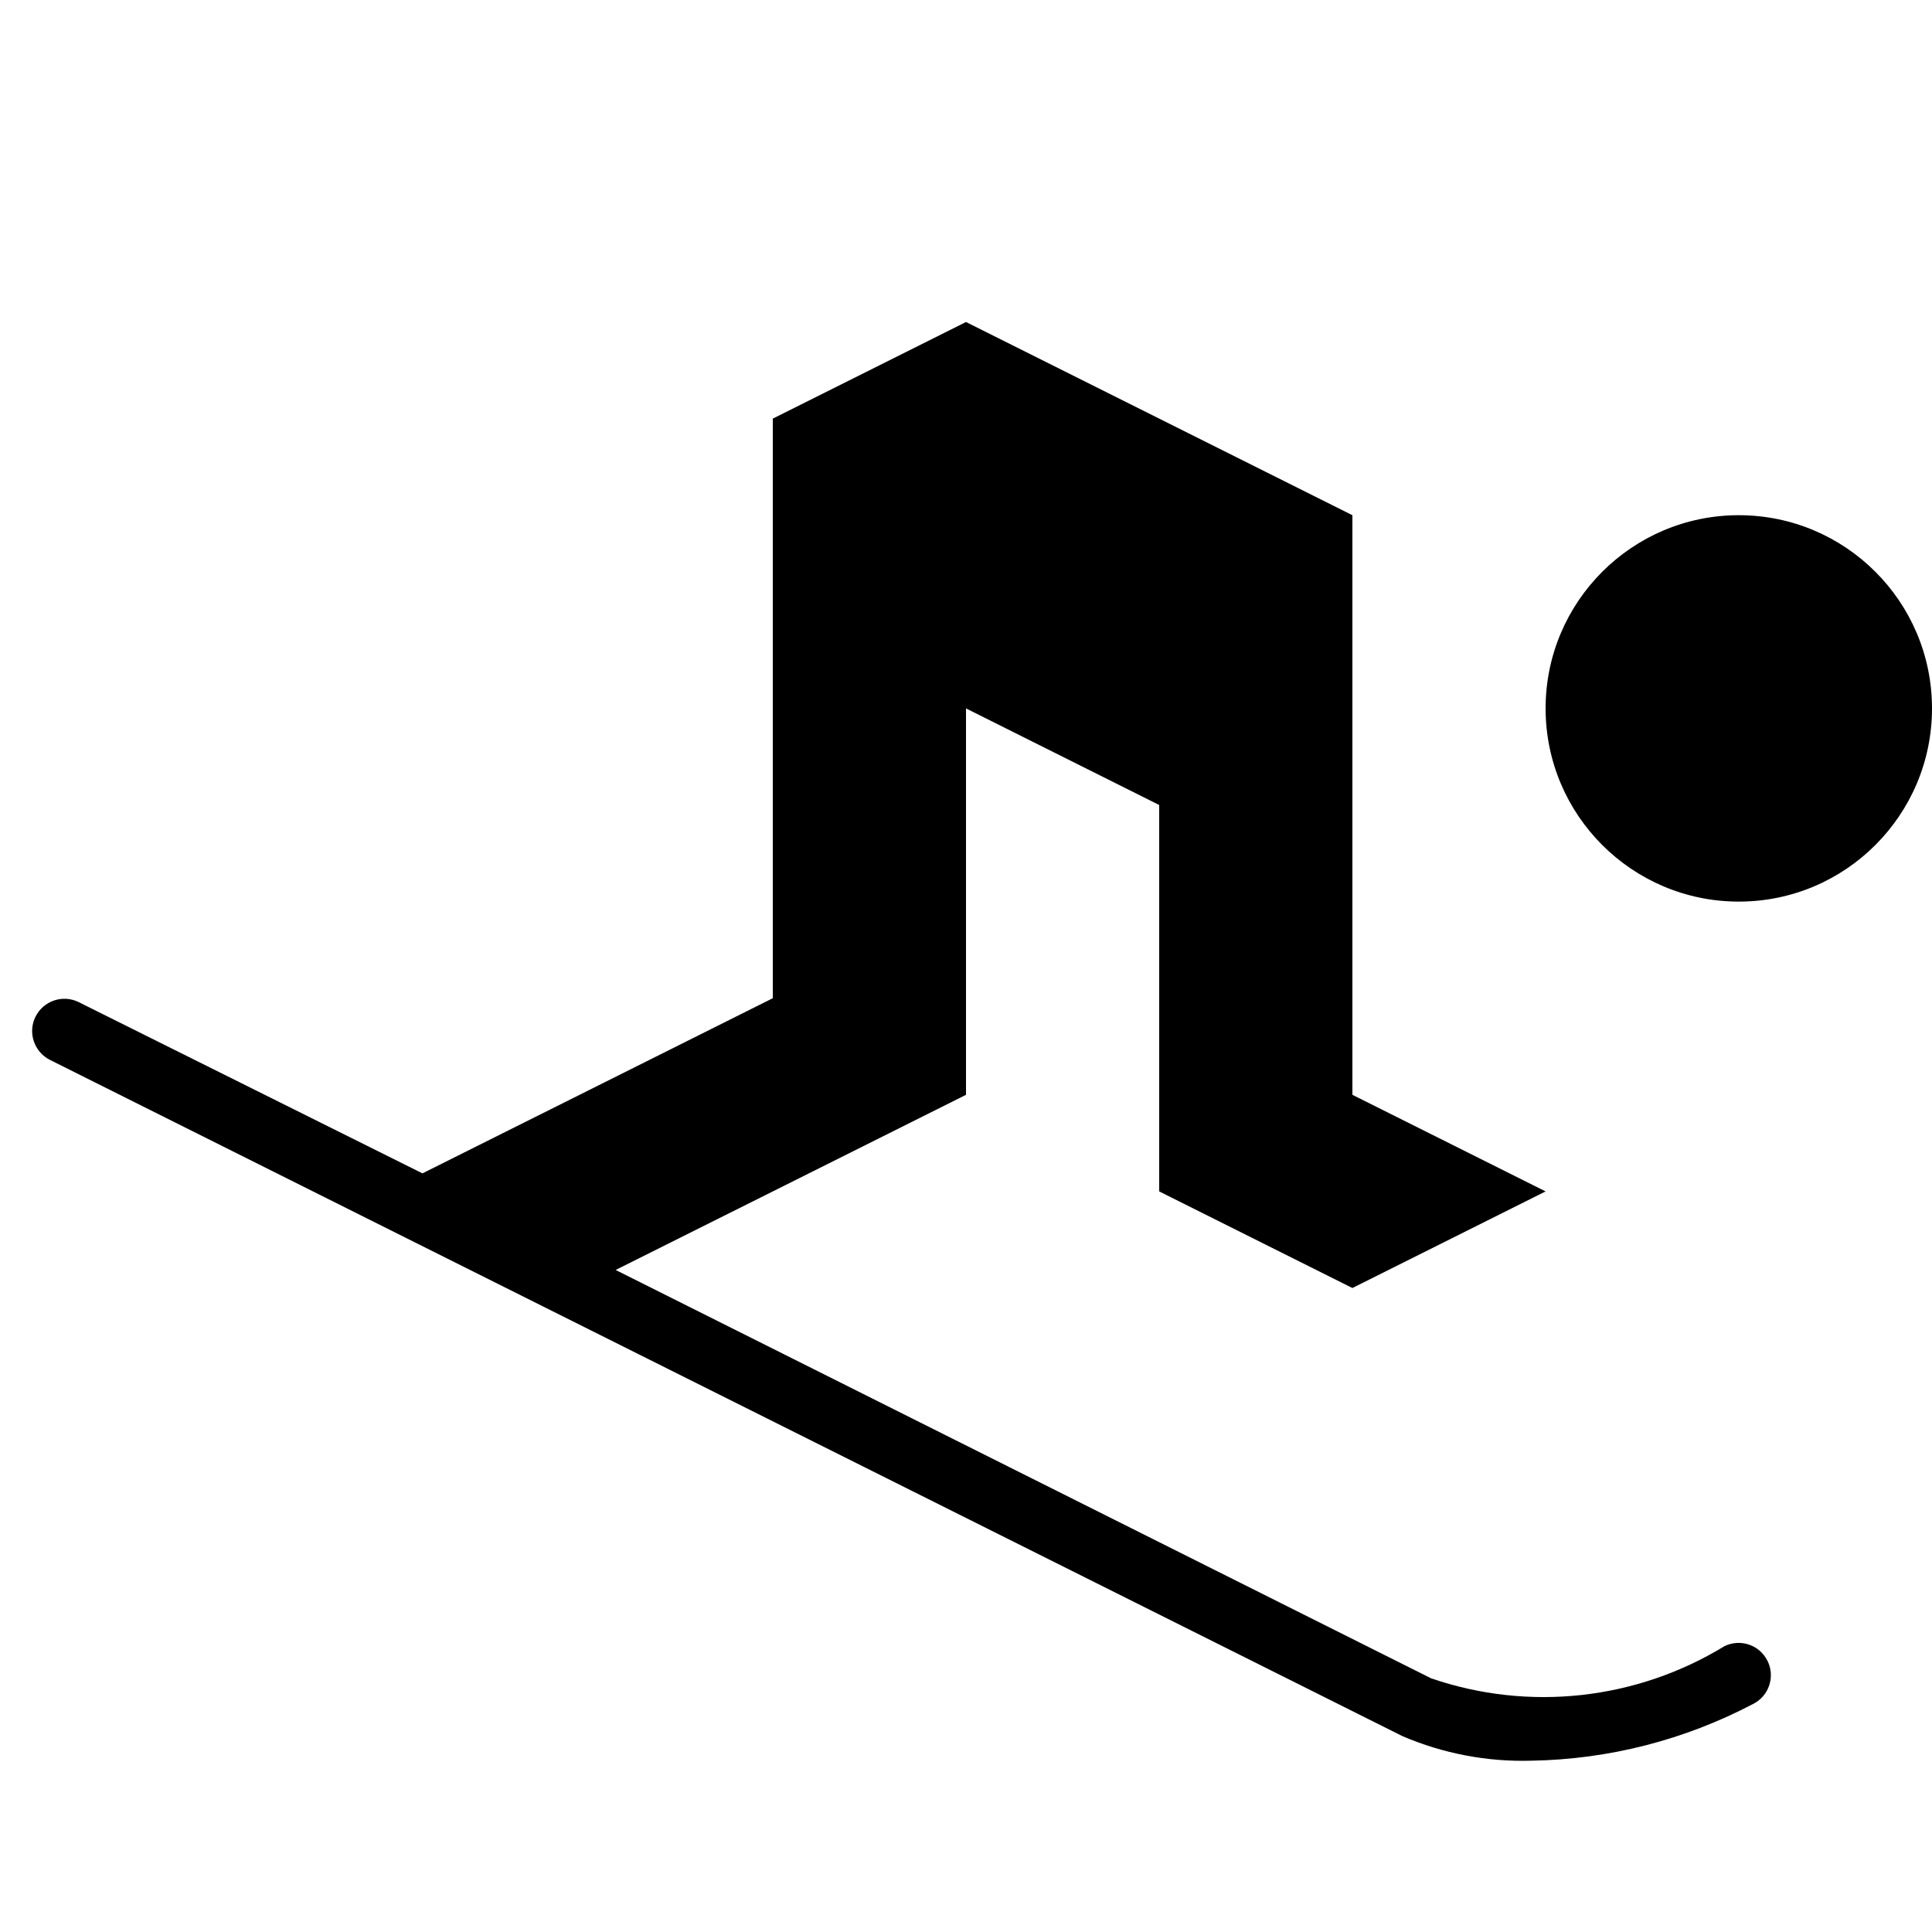
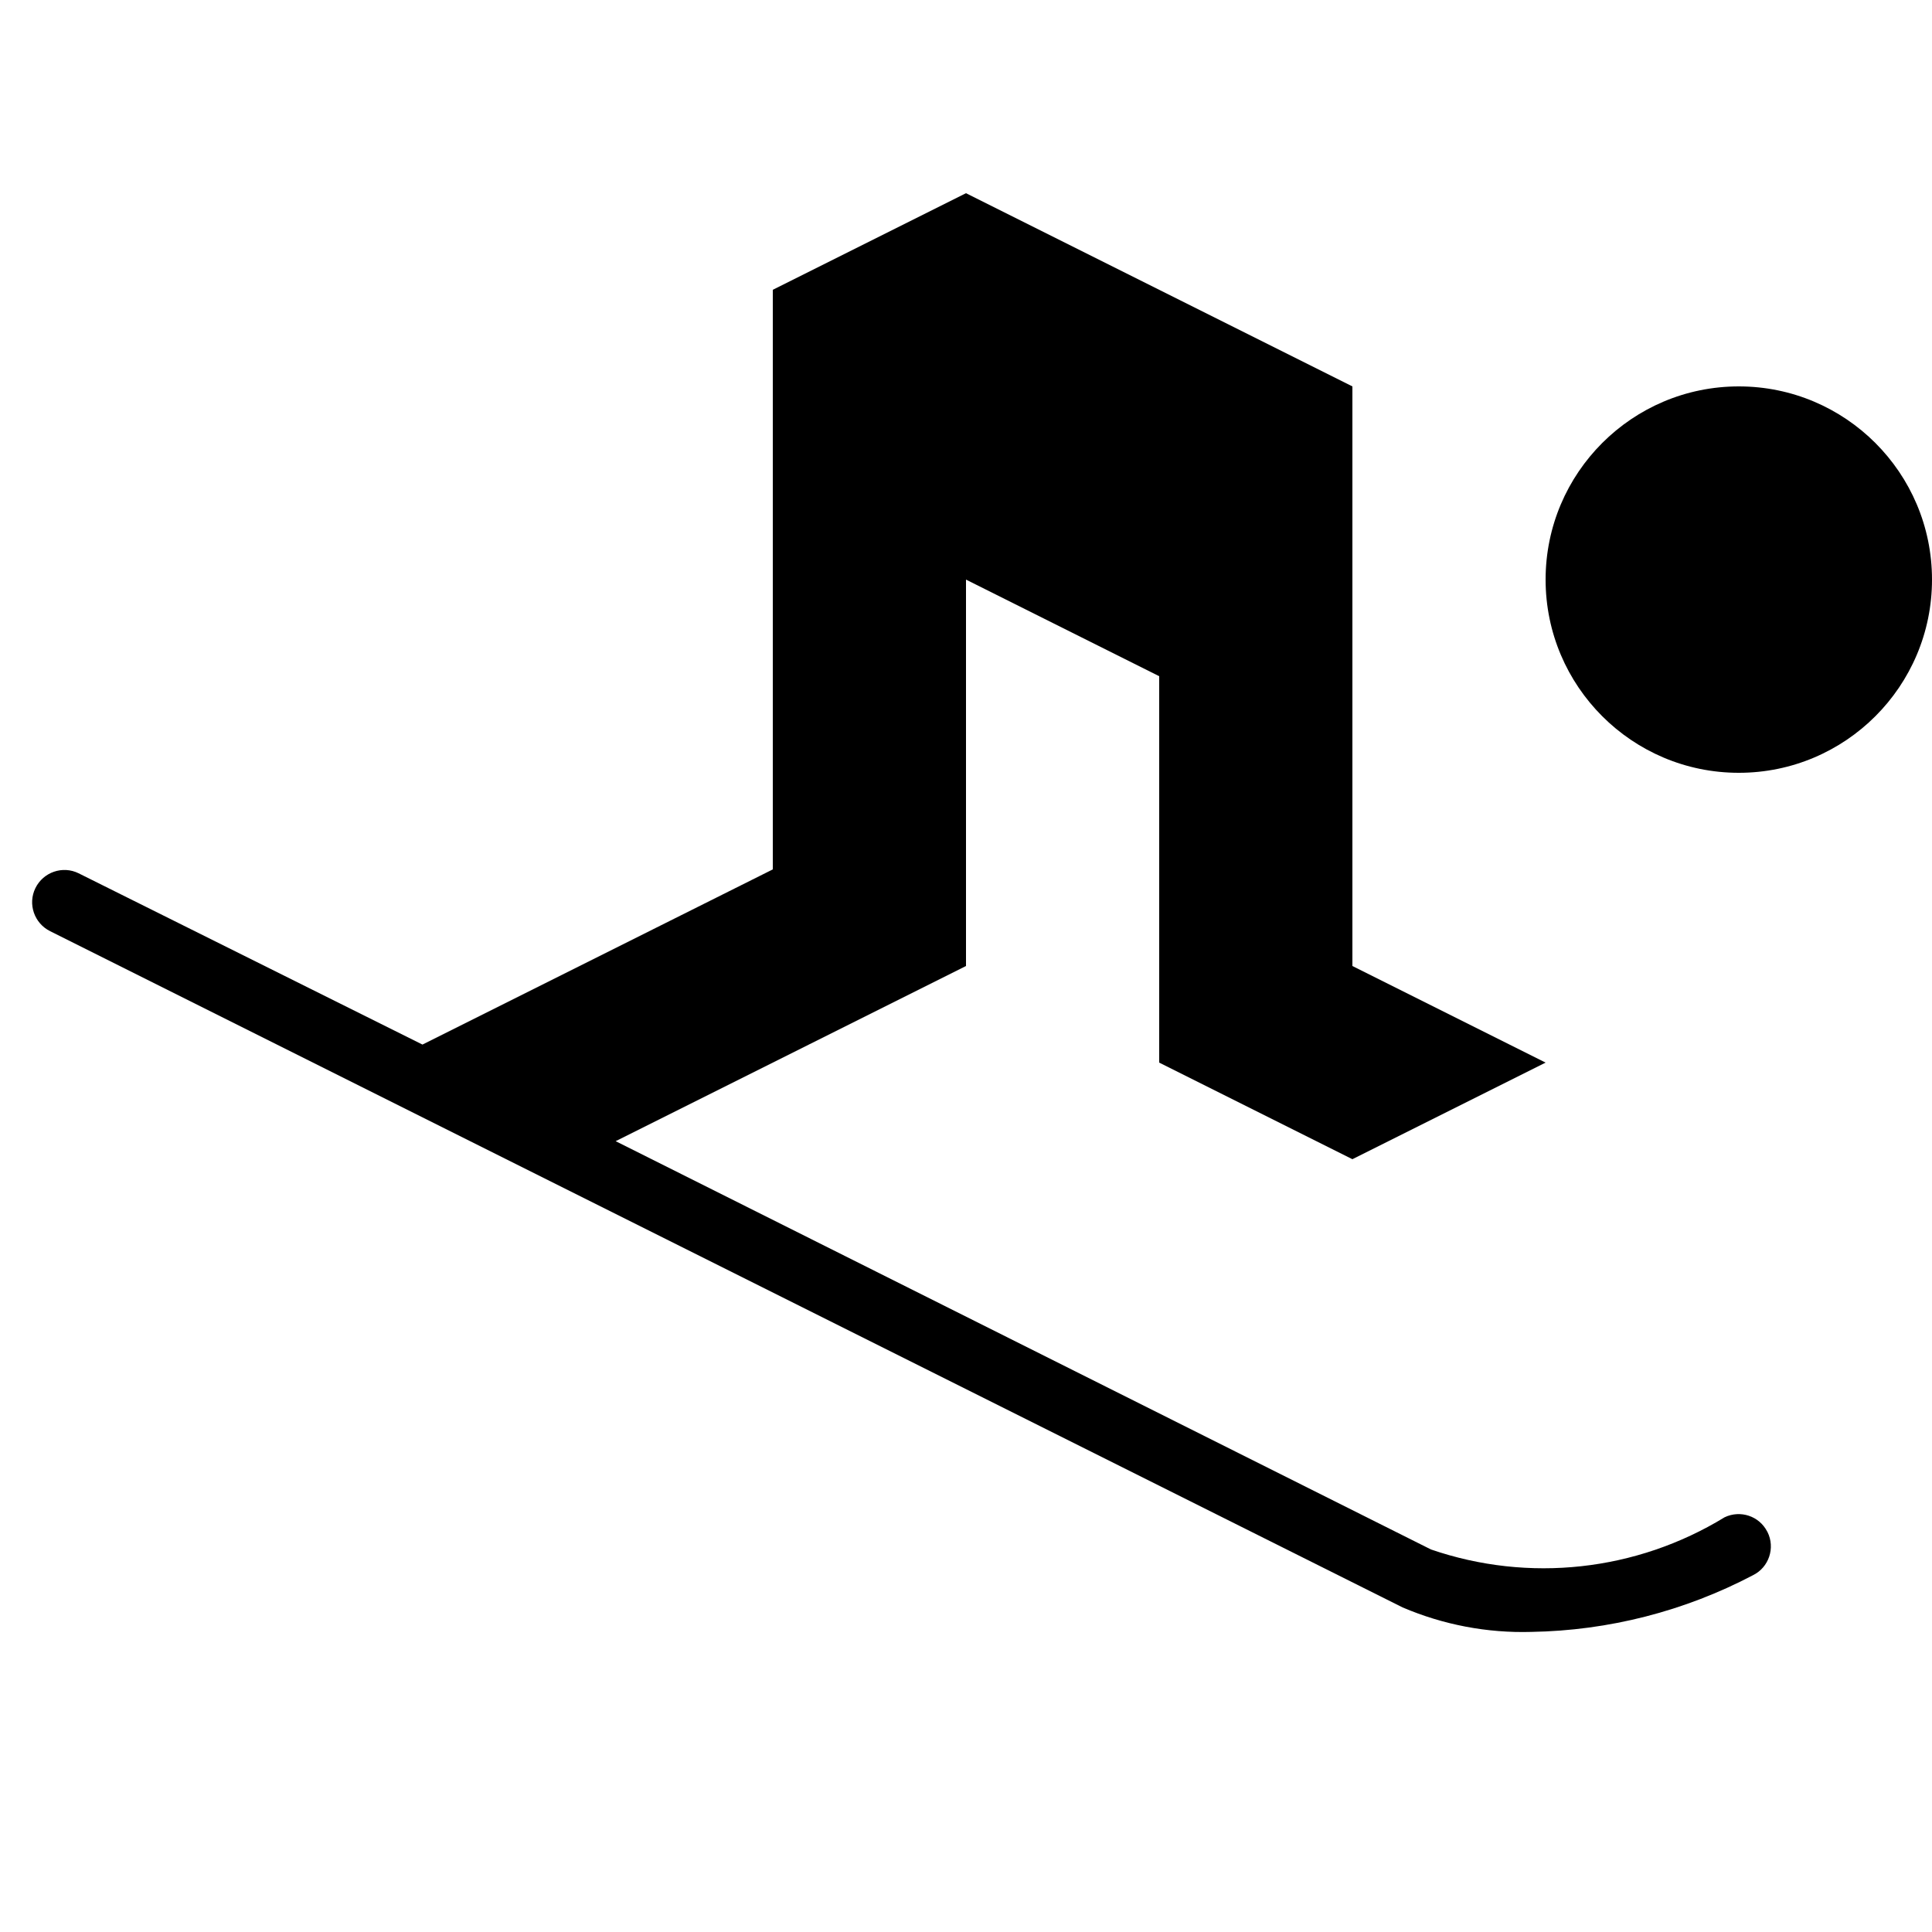
- <svg xmlns="http://www.w3.org/2000/svg" height="15" viewBox="0 0 15 15" width="15" id="skiing">
-   <g>
-     <path d="m15 5.5c0 .828-.672 1.5-1.5 1.5s-1.5-.672-1.5-1.5.672-1.5 1.5-1.5 1.5.672 1.5 1.5zm-1.28 7.39c-.062-.12-.208-.168-.33-.11-.685.419-1.521.511-2.28.25l-6.33-3.17 2.72-1.36v-3l1.5.75v3l1.5.75 1.5-.75-1.5-.75v-4.5l-3-1.5-1.5.75v4.5l-2.72 1.36-2.67-1.33c-.124-.061-.274-.009-.335.115s-.009.274.115.335l10.5 5.25c.316.135.657.2 1 .19.6-.01 1.189-.161 1.72-.44.124-.061.174-.212.113-.335-.001-.002-.002-.003-.003-.005z" />
-   </g>
+ <svg xmlns="http://www.w3.org/2000/svg" version="1.1" id="skiing" width="15" height="15" viewBox="0 0 15 15">
+   <path d="M15,4.5C15,5.328,14.328,6,13.5,6S12,5.328,12,4.5S12.672,3,13.5,3S15,3.672,15,4.5z M13.72,11.89  c-0.062-0.12-0.208-0.168-0.33-0.11c-0.685,0.419-1.521,0.511-2.28,0.25L4.78,8.86L7.5,7.5v-3L9,5.25v3L10.5,9L12,8.25  L10.5,7.5V3l-3-1.5L6,2.25v4.5L3.28,8.11L0.61,6.78C0.486,6.719,0.336,6.771,0.275,6.895C0.214,7.019,0.266,7.169,0.39,7.23  l10.5,5.25c0.316,0.135,0.657,0.2,1,0.19c0.6-0.01,1.189-0.161,1.72-0.44c0.124-0.061,0.174-0.212,0.113-0.335  C13.722,11.893,13.721,11.892,13.72,11.89z" />
</svg>
